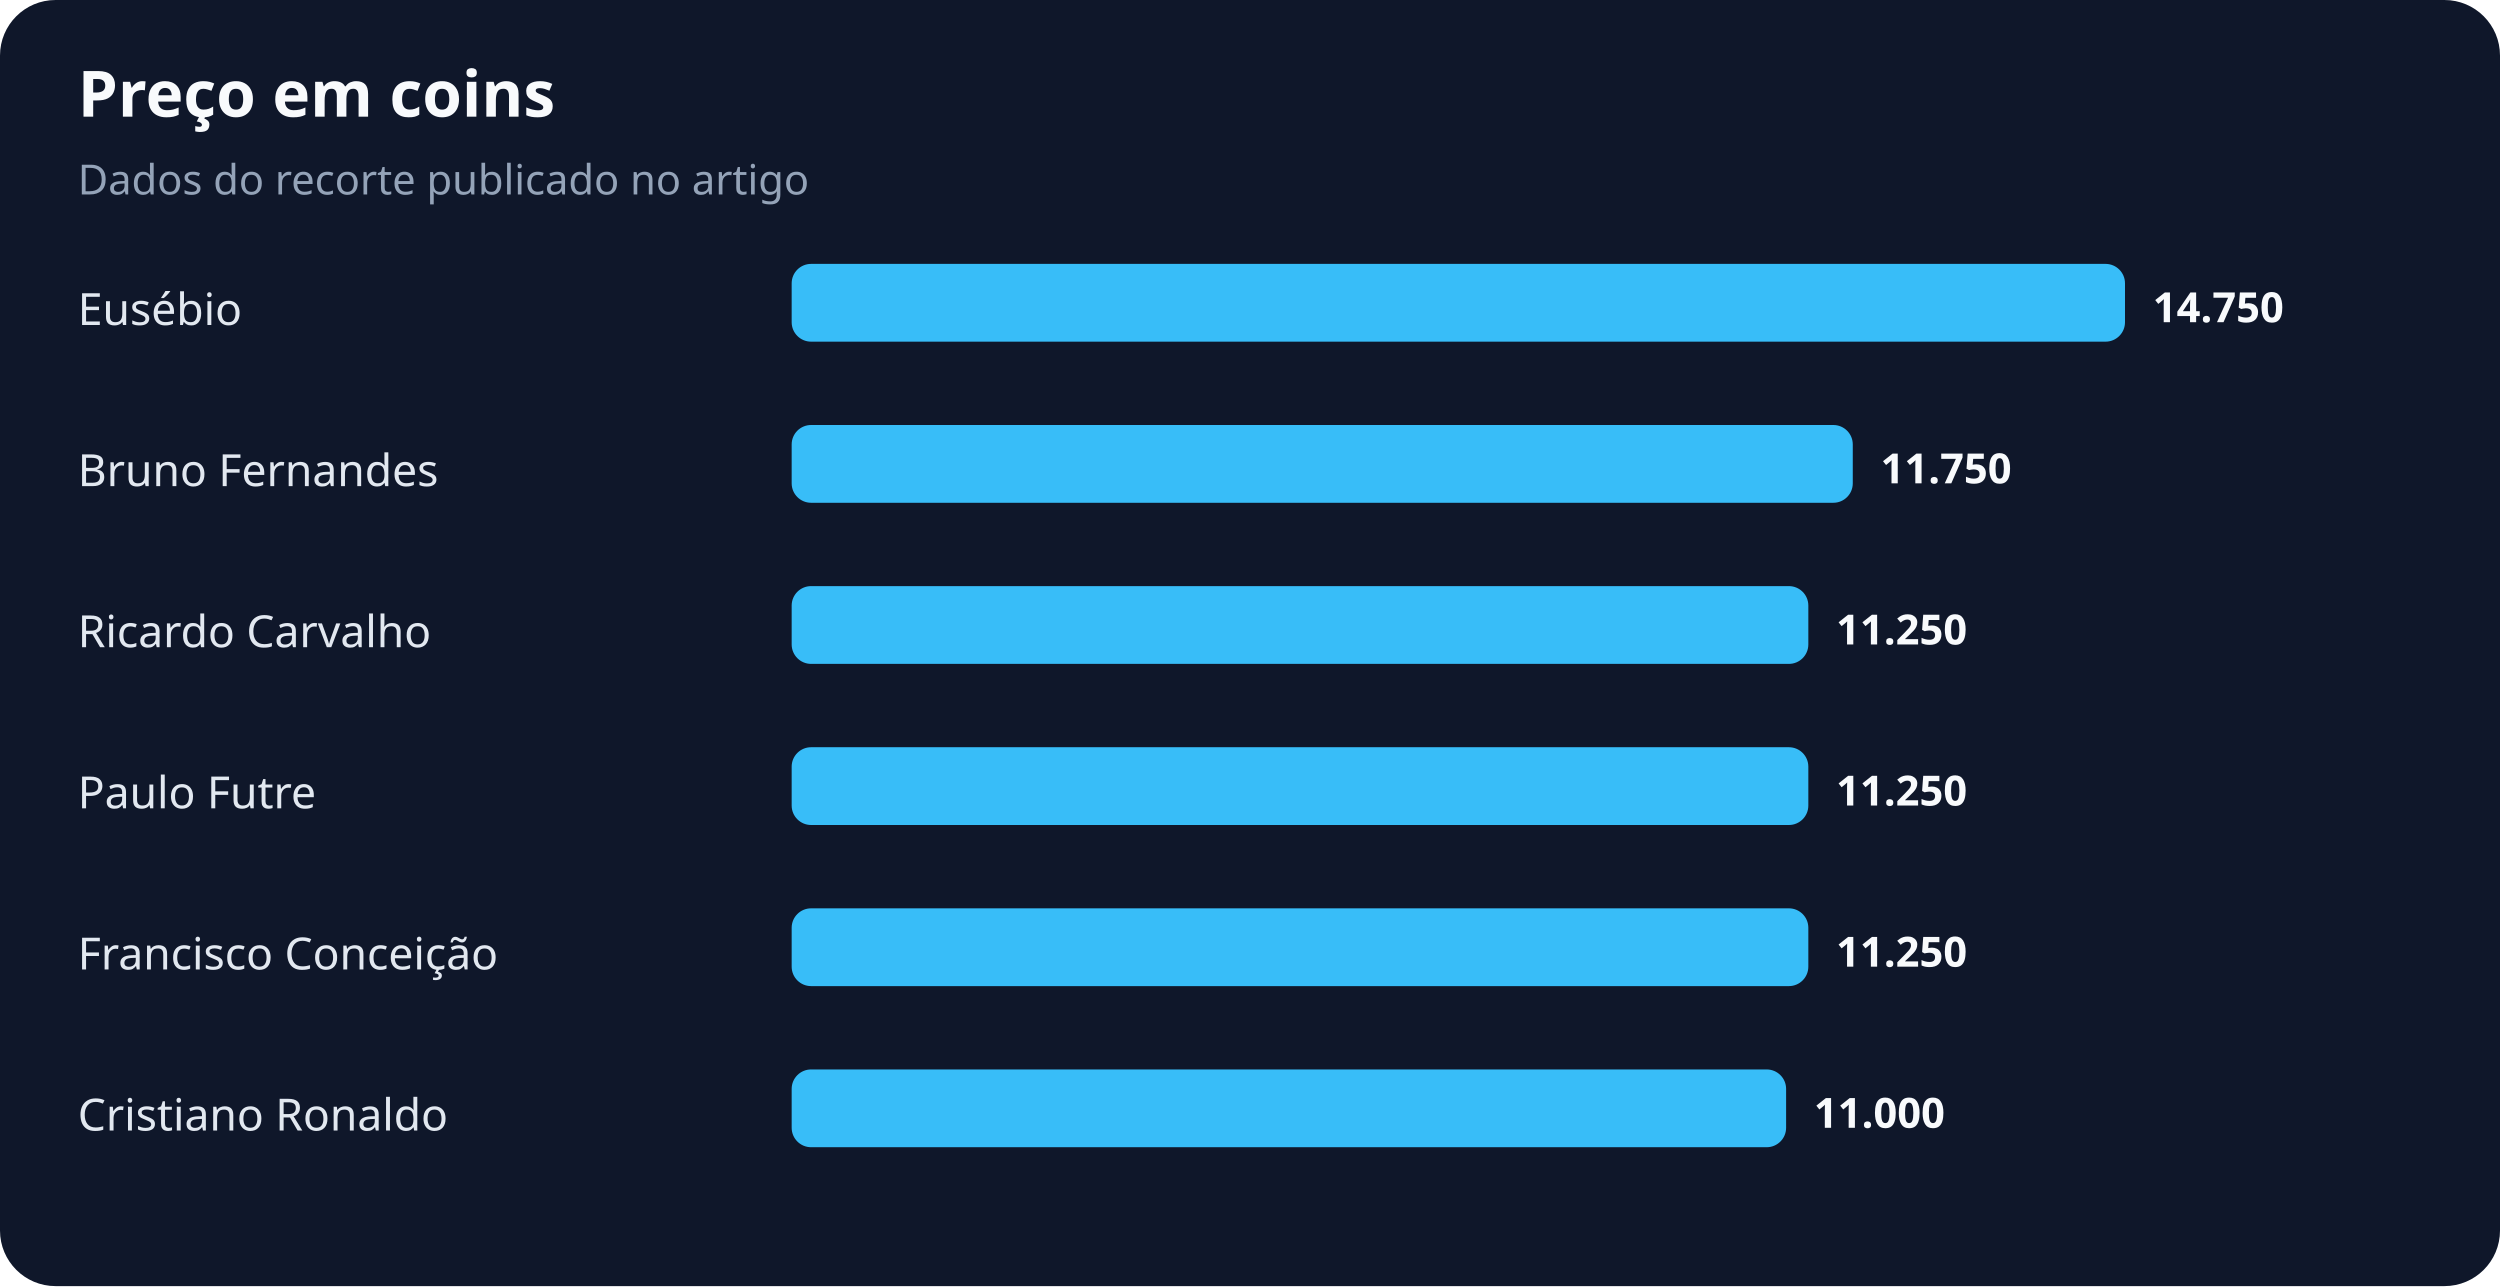
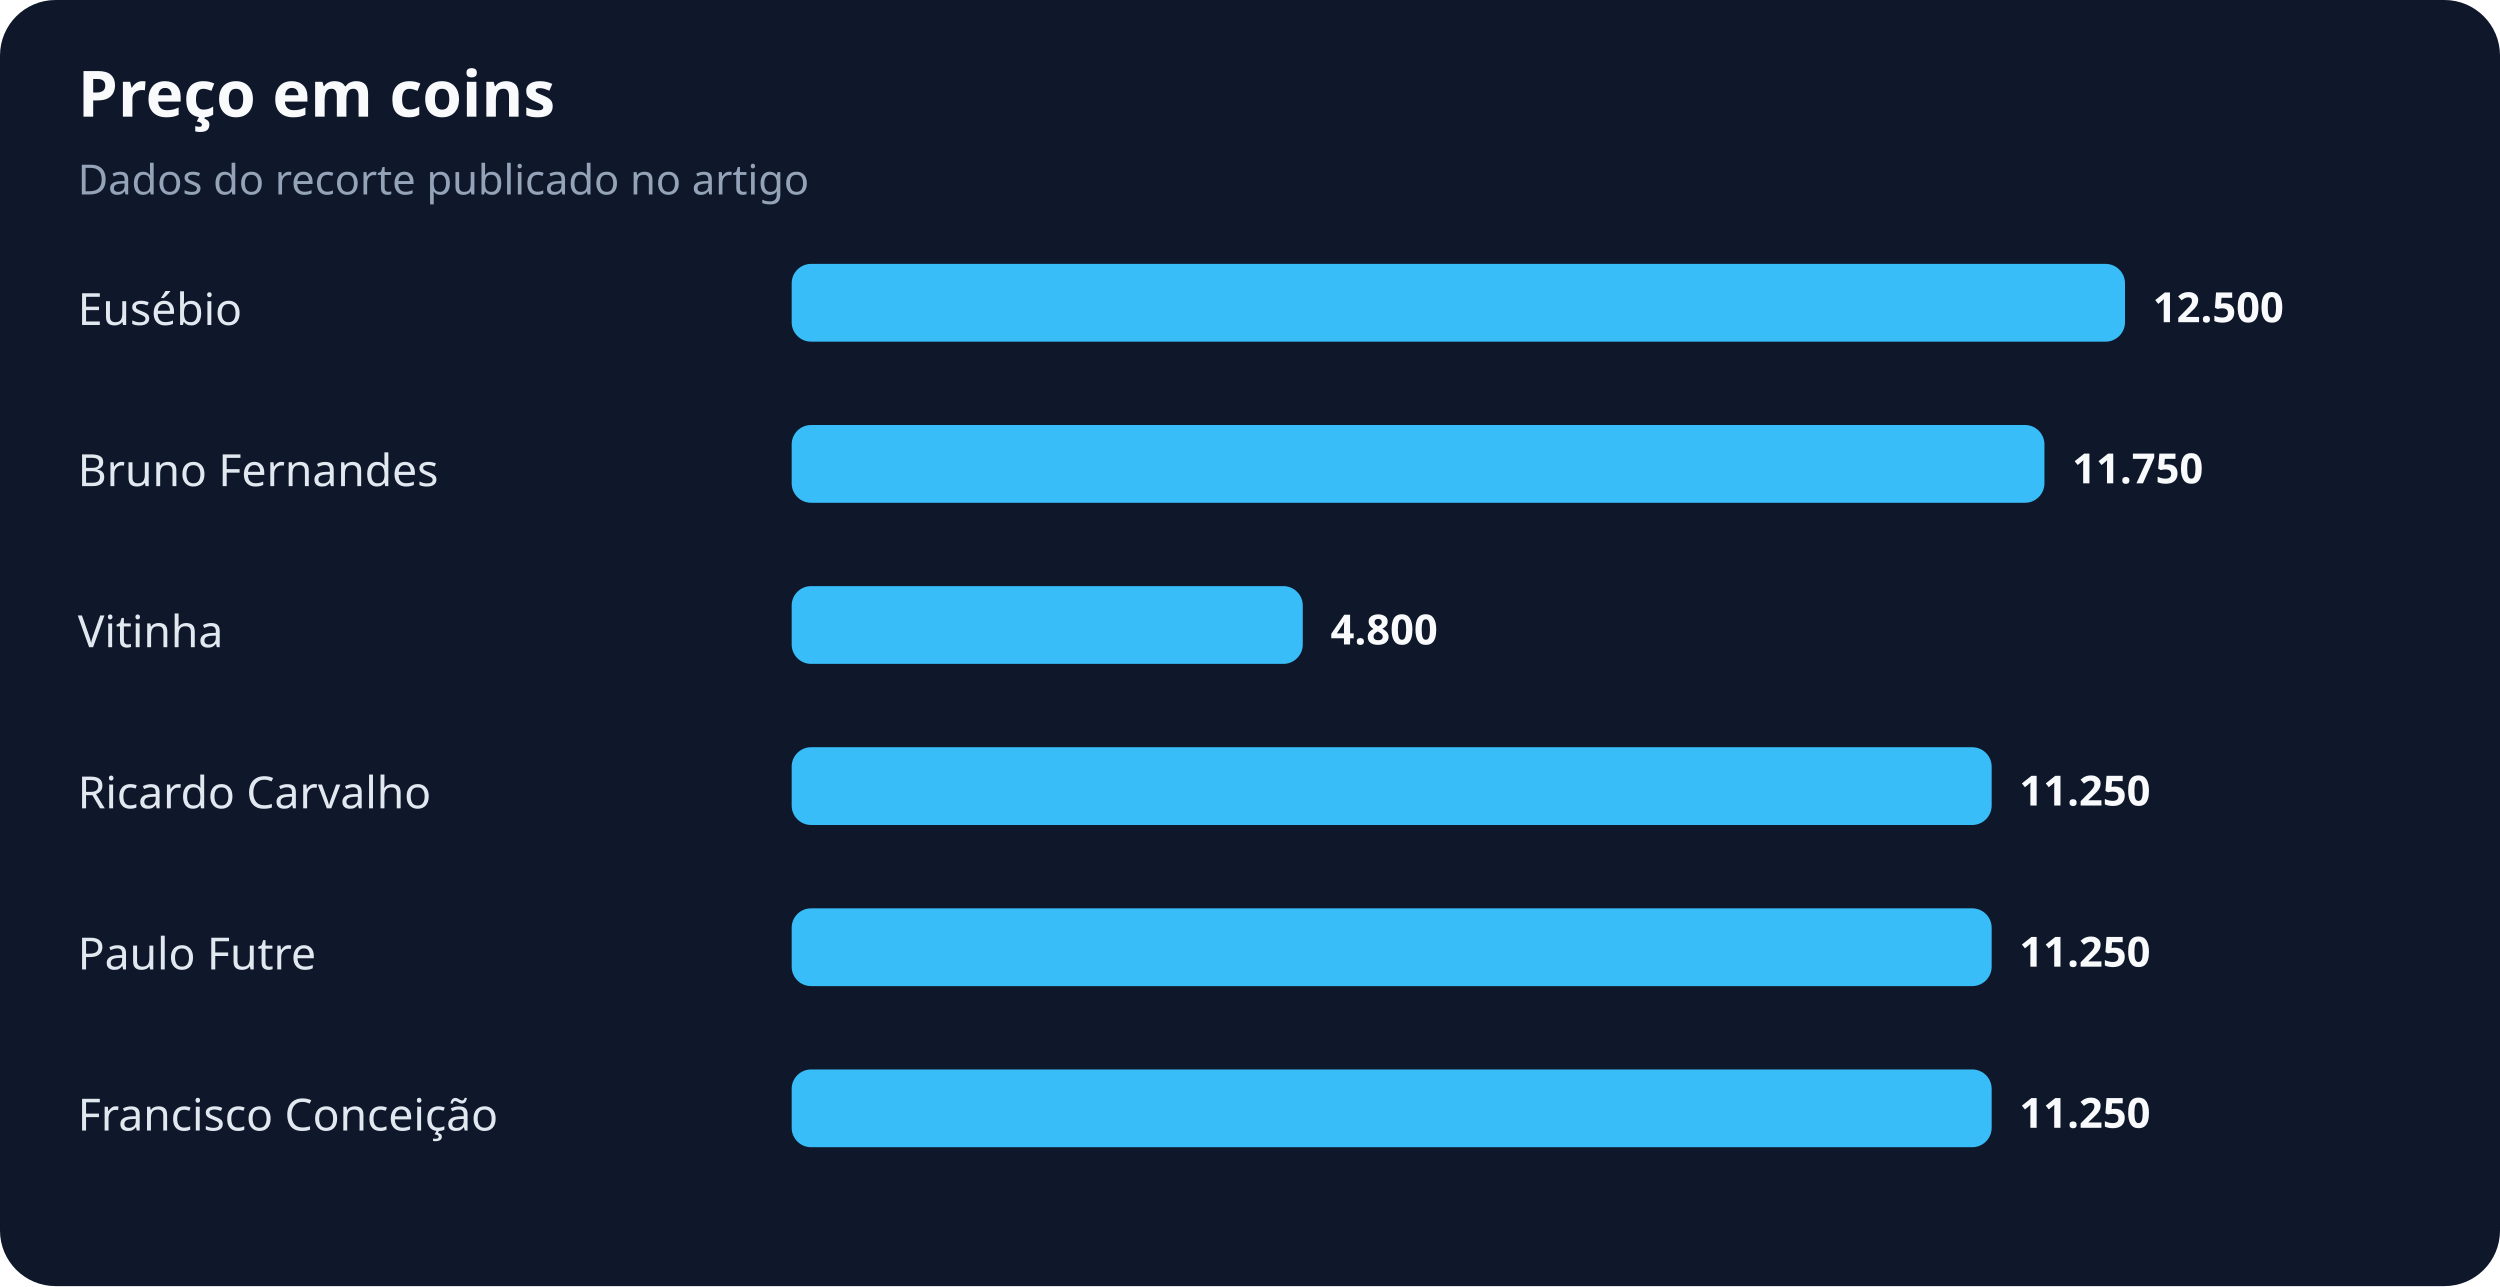
<svg xmlns="http://www.w3.org/2000/svg" width="900" height="463" viewBox="0 0 900 463" role="img" aria-labelledby="title desc">
  <rect width="100%" height="100%" rx="20" fill="#0f172a" />
  <text x="28" y="42" fill="#f8fafc" font-family="system-ui,sans-serif" font-size="23" font-weight="700">Preço em coins</text>
  <text x="28" y="70" fill="#94a3b8" font-family="system-ui,sans-serif" font-size="15">Dados do recorte publicado no artigo</text>
  <text x="28" y="117" fill="#e2e8f0" font-family="system-ui,sans-serif" font-size="16">Eusébio</text>
  <rect x="285" y="95" width="480" height="28" rx="7" fill="#38bdf8" />
-   <text x="775" y="116" fill="#f8fafc" font-family="system-ui,sans-serif" font-size="15" font-weight="700">14.750</text>
+   <text x="775" y="116" fill="#f8fafc" font-family="system-ui,sans-serif" font-size="15" font-weight="700">12.500</text>
  <text x="28" y="175" fill="#e2e8f0" font-family="system-ui,sans-serif" font-size="16">Bruno Fernandes</text>
-   <rect x="285" y="153" width="382" height="28" rx="7" fill="#38bdf8" />
-   <text x="677" y="174" fill="#f8fafc" font-family="system-ui,sans-serif" font-size="15" font-weight="700">11.750</text>
-   <text x="28" y="233" fill="#e2e8f0" font-family="system-ui,sans-serif" font-size="16">Ricardo Carvalho</text>
-   <rect x="285" y="211" width="366" height="28" rx="7" fill="#38bdf8" />
-   <text x="661" y="232" fill="#f8fafc" font-family="system-ui,sans-serif" font-size="15" font-weight="700">11.250</text>
-   <text x="28" y="291" fill="#e2e8f0" font-family="system-ui,sans-serif" font-size="16">Paulo Futre</text>
-   <rect x="285" y="269" width="366" height="28" rx="7" fill="#38bdf8" />
-   <text x="661" y="290" fill="#f8fafc" font-family="system-ui,sans-serif" font-size="15" font-weight="700">11.250</text>
-   <text x="28" y="349" fill="#e2e8f0" font-family="system-ui,sans-serif" font-size="16">Francisco Conceição</text>
-   <rect x="285" y="327" width="366" height="28" rx="7" fill="#38bdf8" />
-   <text x="661" y="348" fill="#f8fafc" font-family="system-ui,sans-serif" font-size="15" font-weight="700">11.250</text>
-   <text x="28" y="407" fill="#e2e8f0" font-family="system-ui,sans-serif" font-size="16">Cristiano Ronaldo</text>
-   <rect x="285" y="385" width="358" height="28" rx="7" fill="#38bdf8" />
-   <text x="653" y="406" fill="#f8fafc" font-family="system-ui,sans-serif" font-size="15" font-weight="700">11.000</text>
+   <rect x="285" y="153" width="451" height="28" rx="7" fill="#38bdf8" />
+   <text x="746" y="174" fill="#f8fafc" font-family="system-ui,sans-serif" font-size="15" font-weight="700">11.750</text>
+   <text x="28" y="233" fill="#e2e8f0" font-family="system-ui,sans-serif" font-size="16">Vitinha</text>
+   <rect x="285" y="211" width="184" height="28" rx="7" fill="#38bdf8" />
+   <text x="479" y="232" fill="#f8fafc" font-family="system-ui,sans-serif" font-size="15" font-weight="700">4.800</text>
+   <text x="28" y="291" fill="#e2e8f0" font-family="system-ui,sans-serif" font-size="16">Ricardo Carvalho</text>
+   <rect x="285" y="269" width="432" height="28" rx="7" fill="#38bdf8" />
+   <text x="727" y="290" fill="#f8fafc" font-family="system-ui,sans-serif" font-size="15" font-weight="700">11.250</text>
+   <text x="28" y="349" fill="#e2e8f0" font-family="system-ui,sans-serif" font-size="16">Paulo Futre</text>
+   <rect x="285" y="327" width="432" height="28" rx="7" fill="#38bdf8" />
+   <text x="727" y="348" fill="#f8fafc" font-family="system-ui,sans-serif" font-size="15" font-weight="700">11.250</text>
+   <text x="28" y="407" fill="#e2e8f0" font-family="system-ui,sans-serif" font-size="16">Francisco Conceição</text>
+   <rect x="285" y="385" width="432" height="28" rx="7" fill="#38bdf8" />
+   <text x="727" y="406" fill="#f8fafc" font-family="system-ui,sans-serif" font-size="15" font-weight="700">11.250</text>
</svg>
